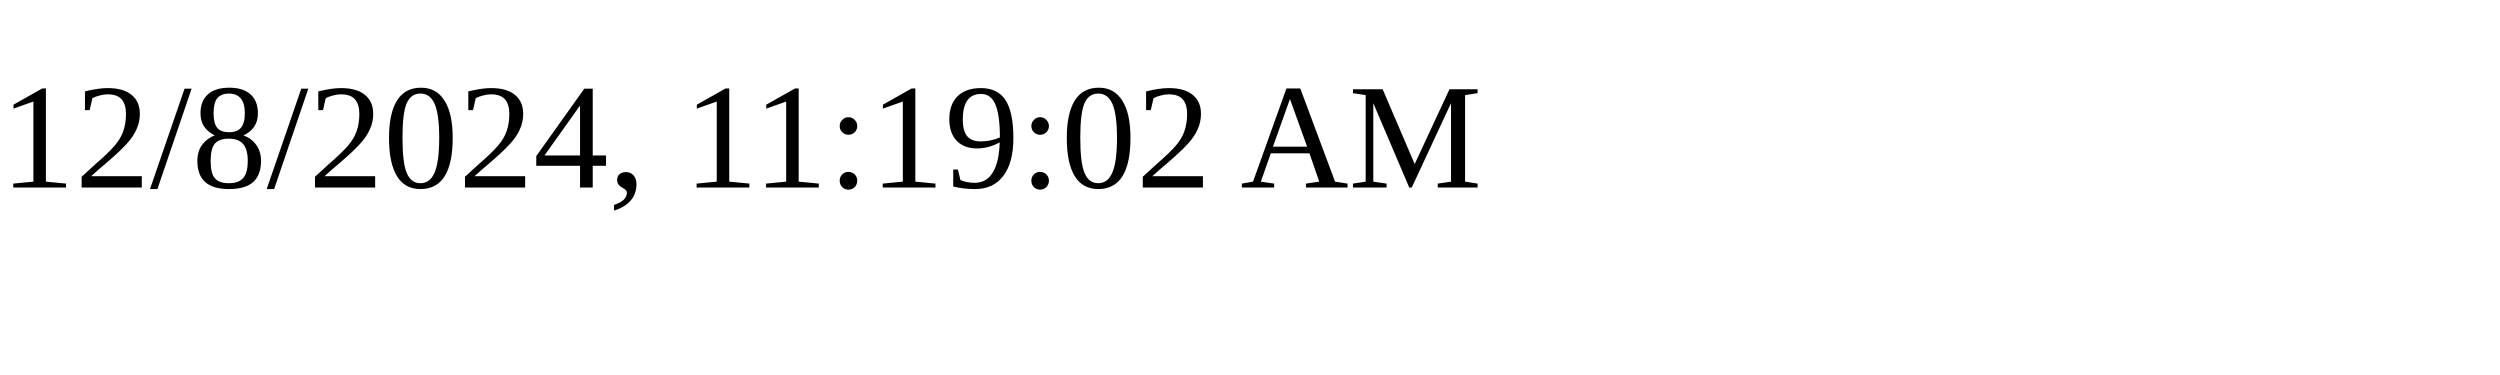
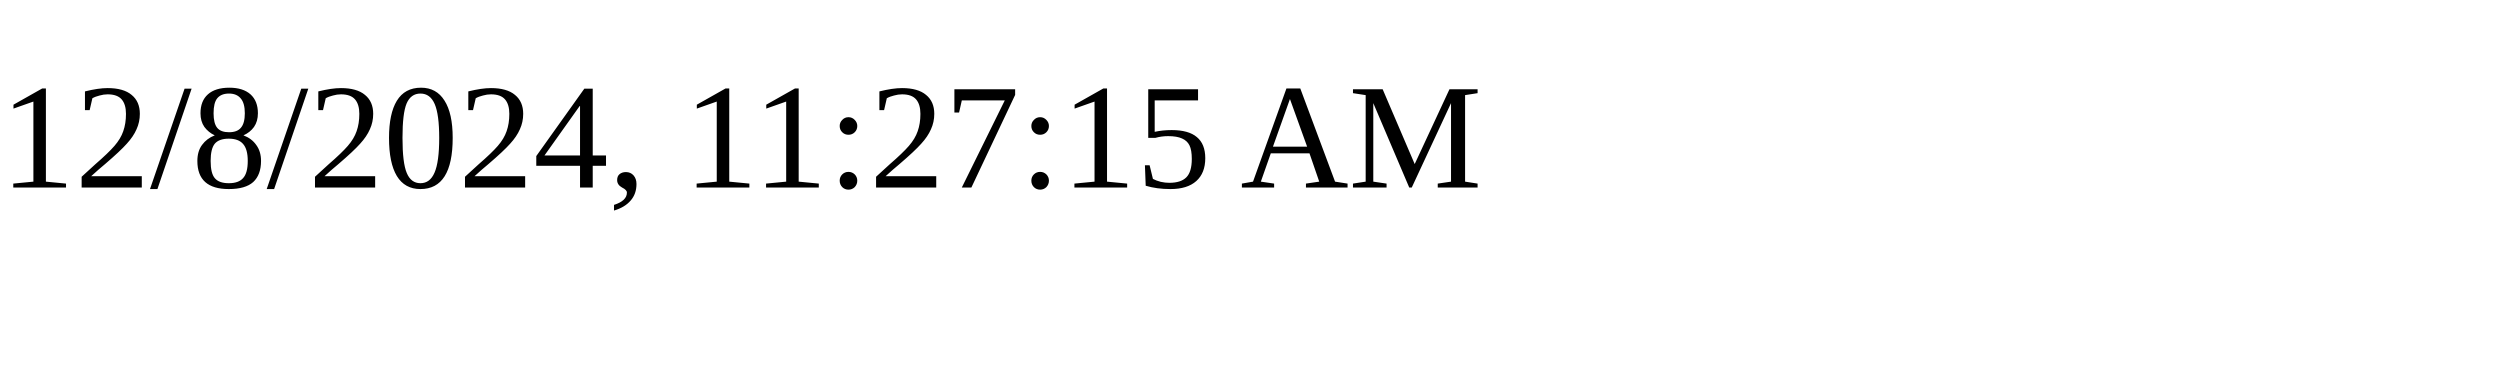
<svg xmlns="http://www.w3.org/2000/svg" height="30" width="200">
-   <text x="0" y="15">12/8/2024, 11:19:02 AM</text>
+   <text x="0" y="15">12/8/2024, 11:27:15 AM</text>
</svg>
